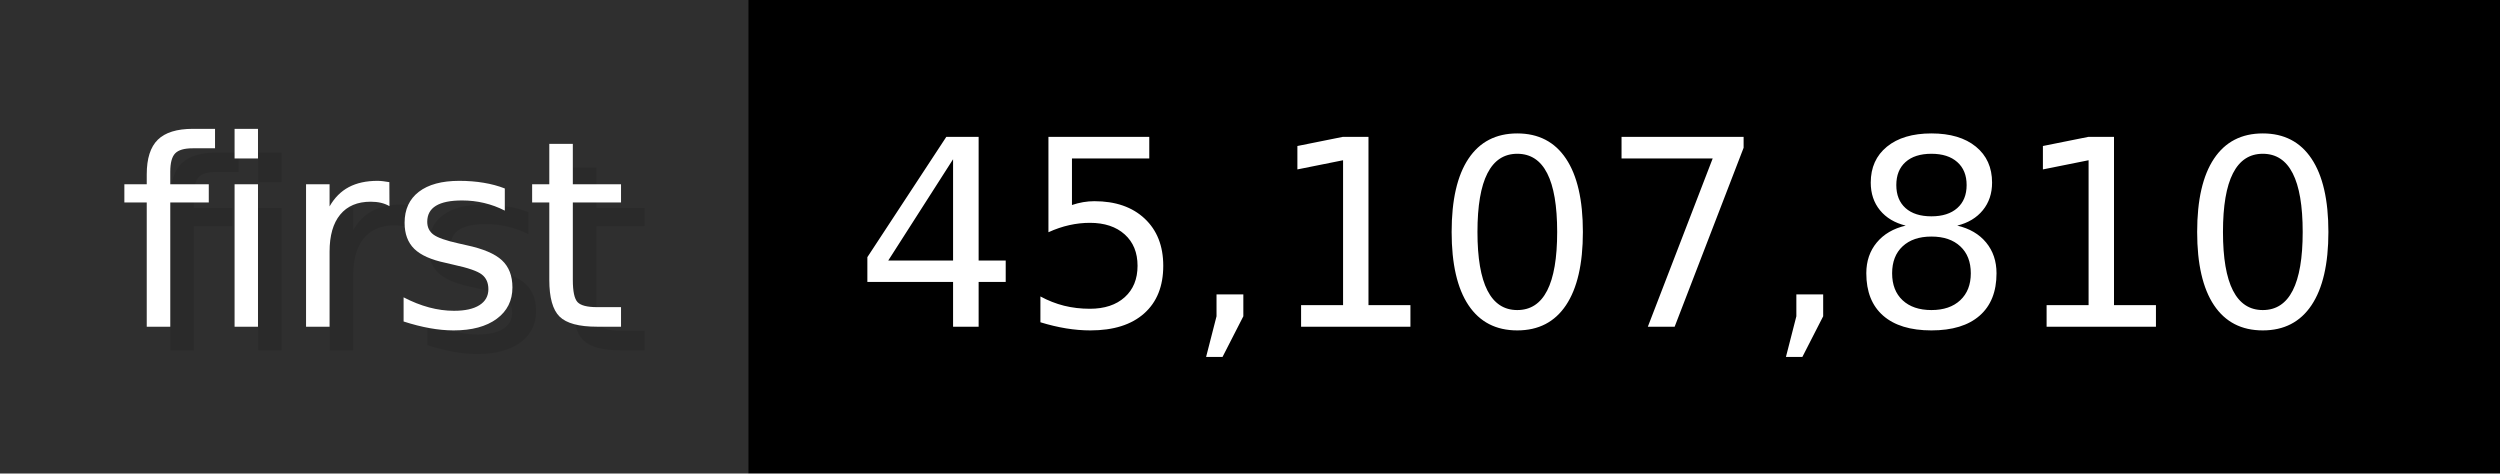
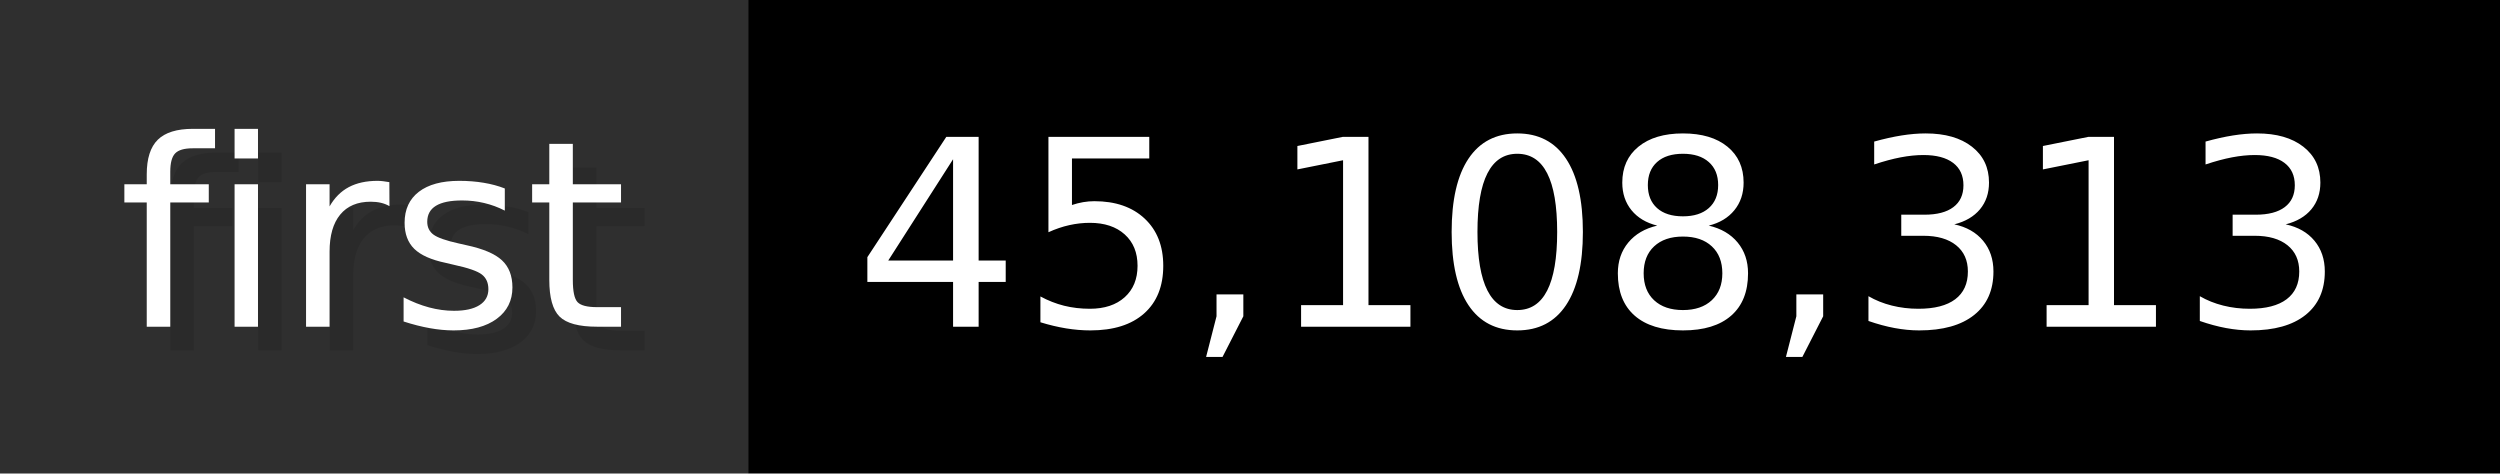
- <svg xmlns="http://www.w3.org/2000/svg" width="105.6" height="20" viewBox="0 0 1056 200" role="img" aria-label="first: 45,107,810">
+ <svg xmlns="http://www.w3.org/2000/svg" width="105.6" height="20" viewBox="0 0 1056 200" role="img" aria-label="first: 45,108,313">
  <g>
    <rect fill="#2F2F2F" width="316" height="200" />
    <rect fill="#" x="316" width="740" height="200" />
  </g>
  <g aria-hidden="true" fill="#fff" text-anchor="start" font-family="Verdana,DejaVu Sans,sans-serif" font-size="110">
    <text x="60" y="148" textLength="216" fill="#000" opacity="0.1">first</text>
    <text x="50" y="138" textLength="216">first</text>
-     <text x="371" y="148" textLength="640" fill="#000" opacity="0.1">45,107,810</text>
-     <text x="361" y="138" textLength="640">45,107,810</text>
+     <text x="371" y="148" textLength="640" fill="#000" opacity="0.1">45,108,313</text>
+     <text x="361" y="138" textLength="640">45,108,313</text>
  </g>
</svg>
